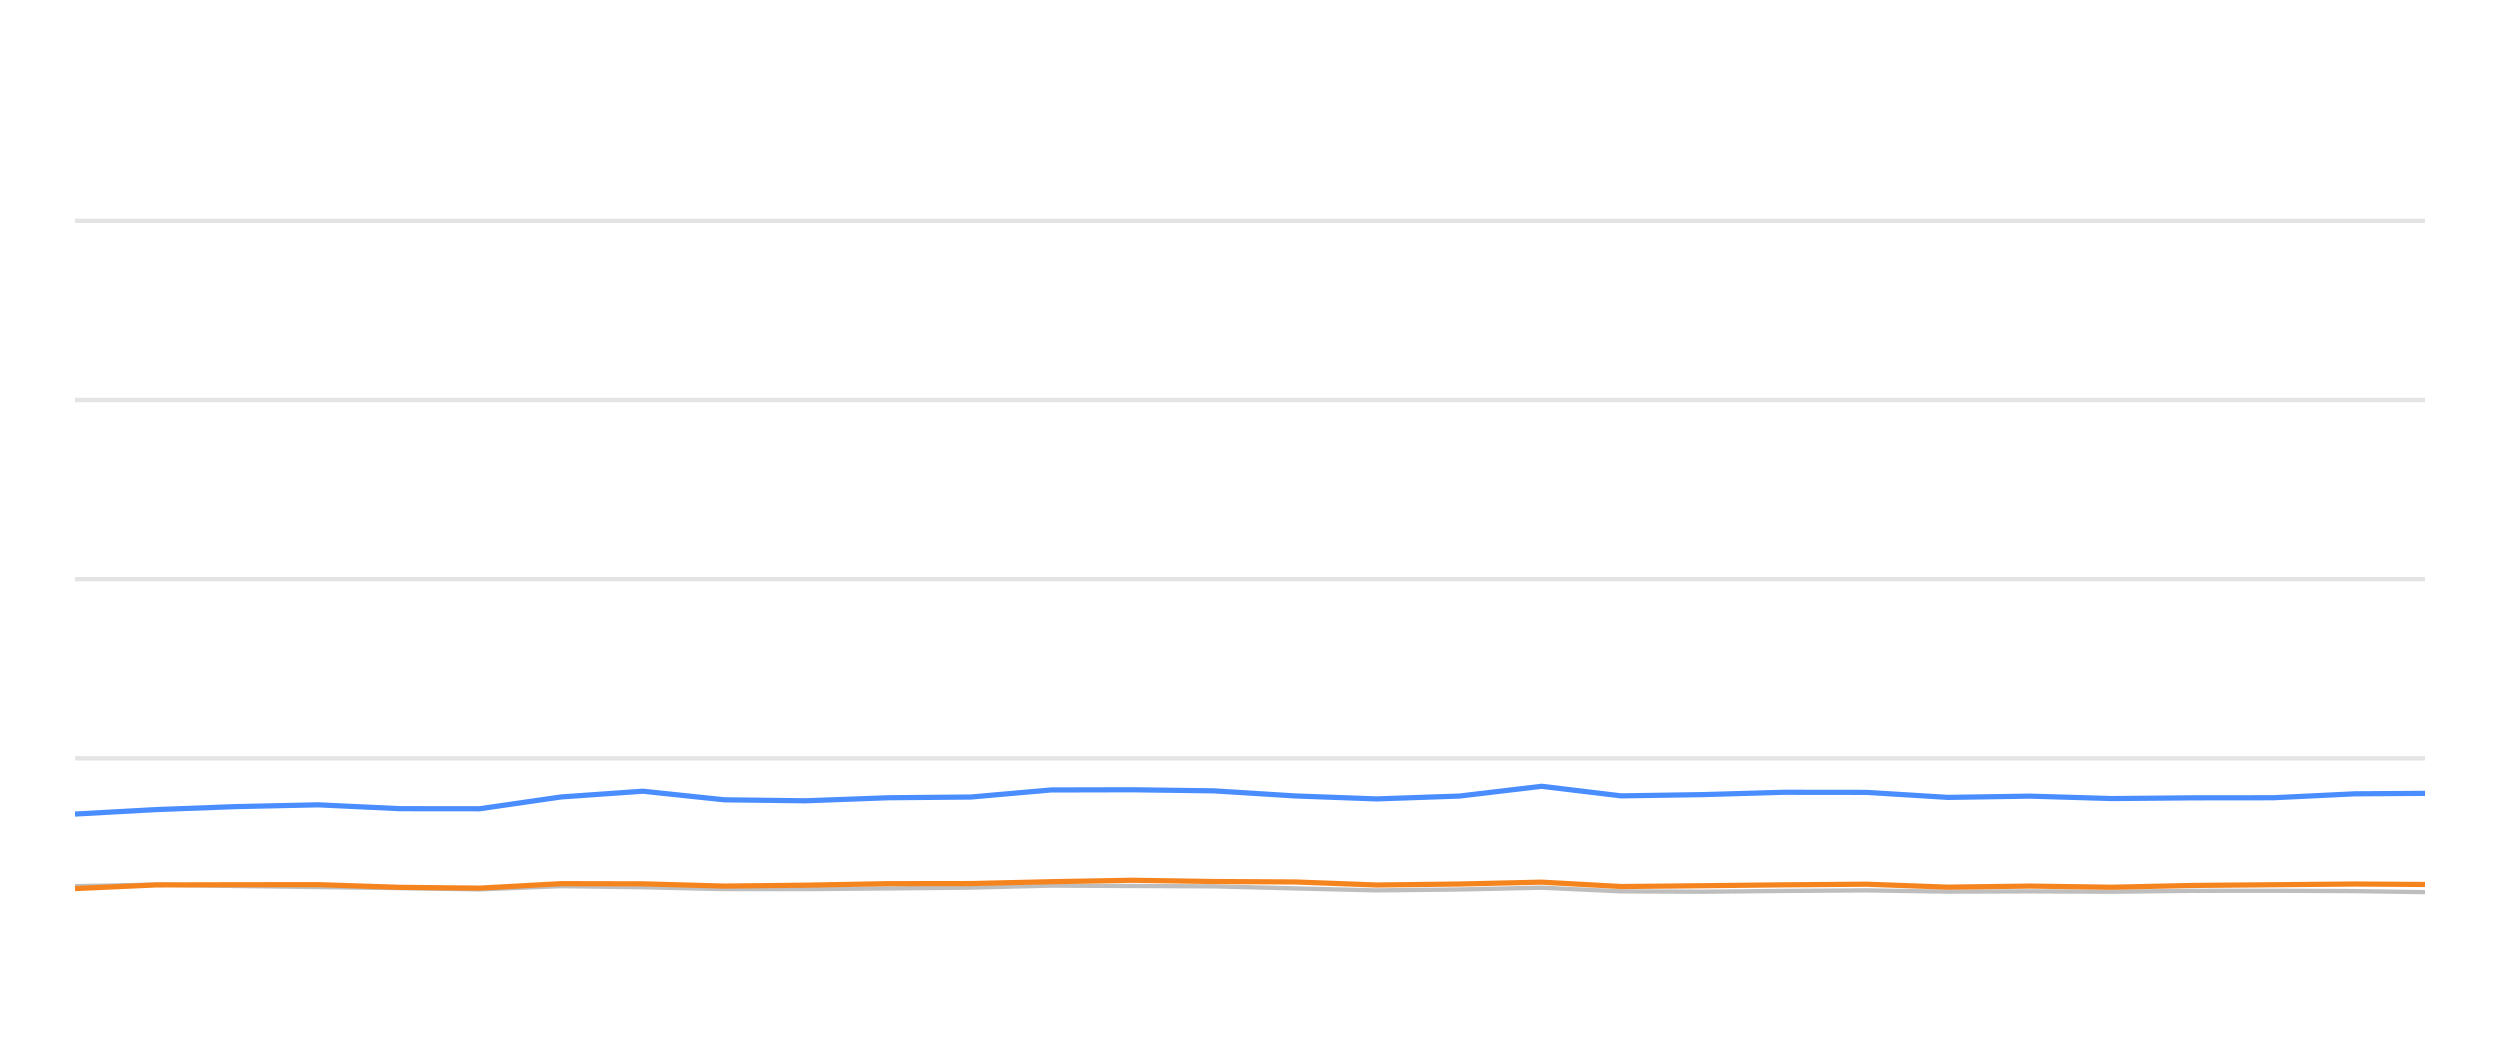
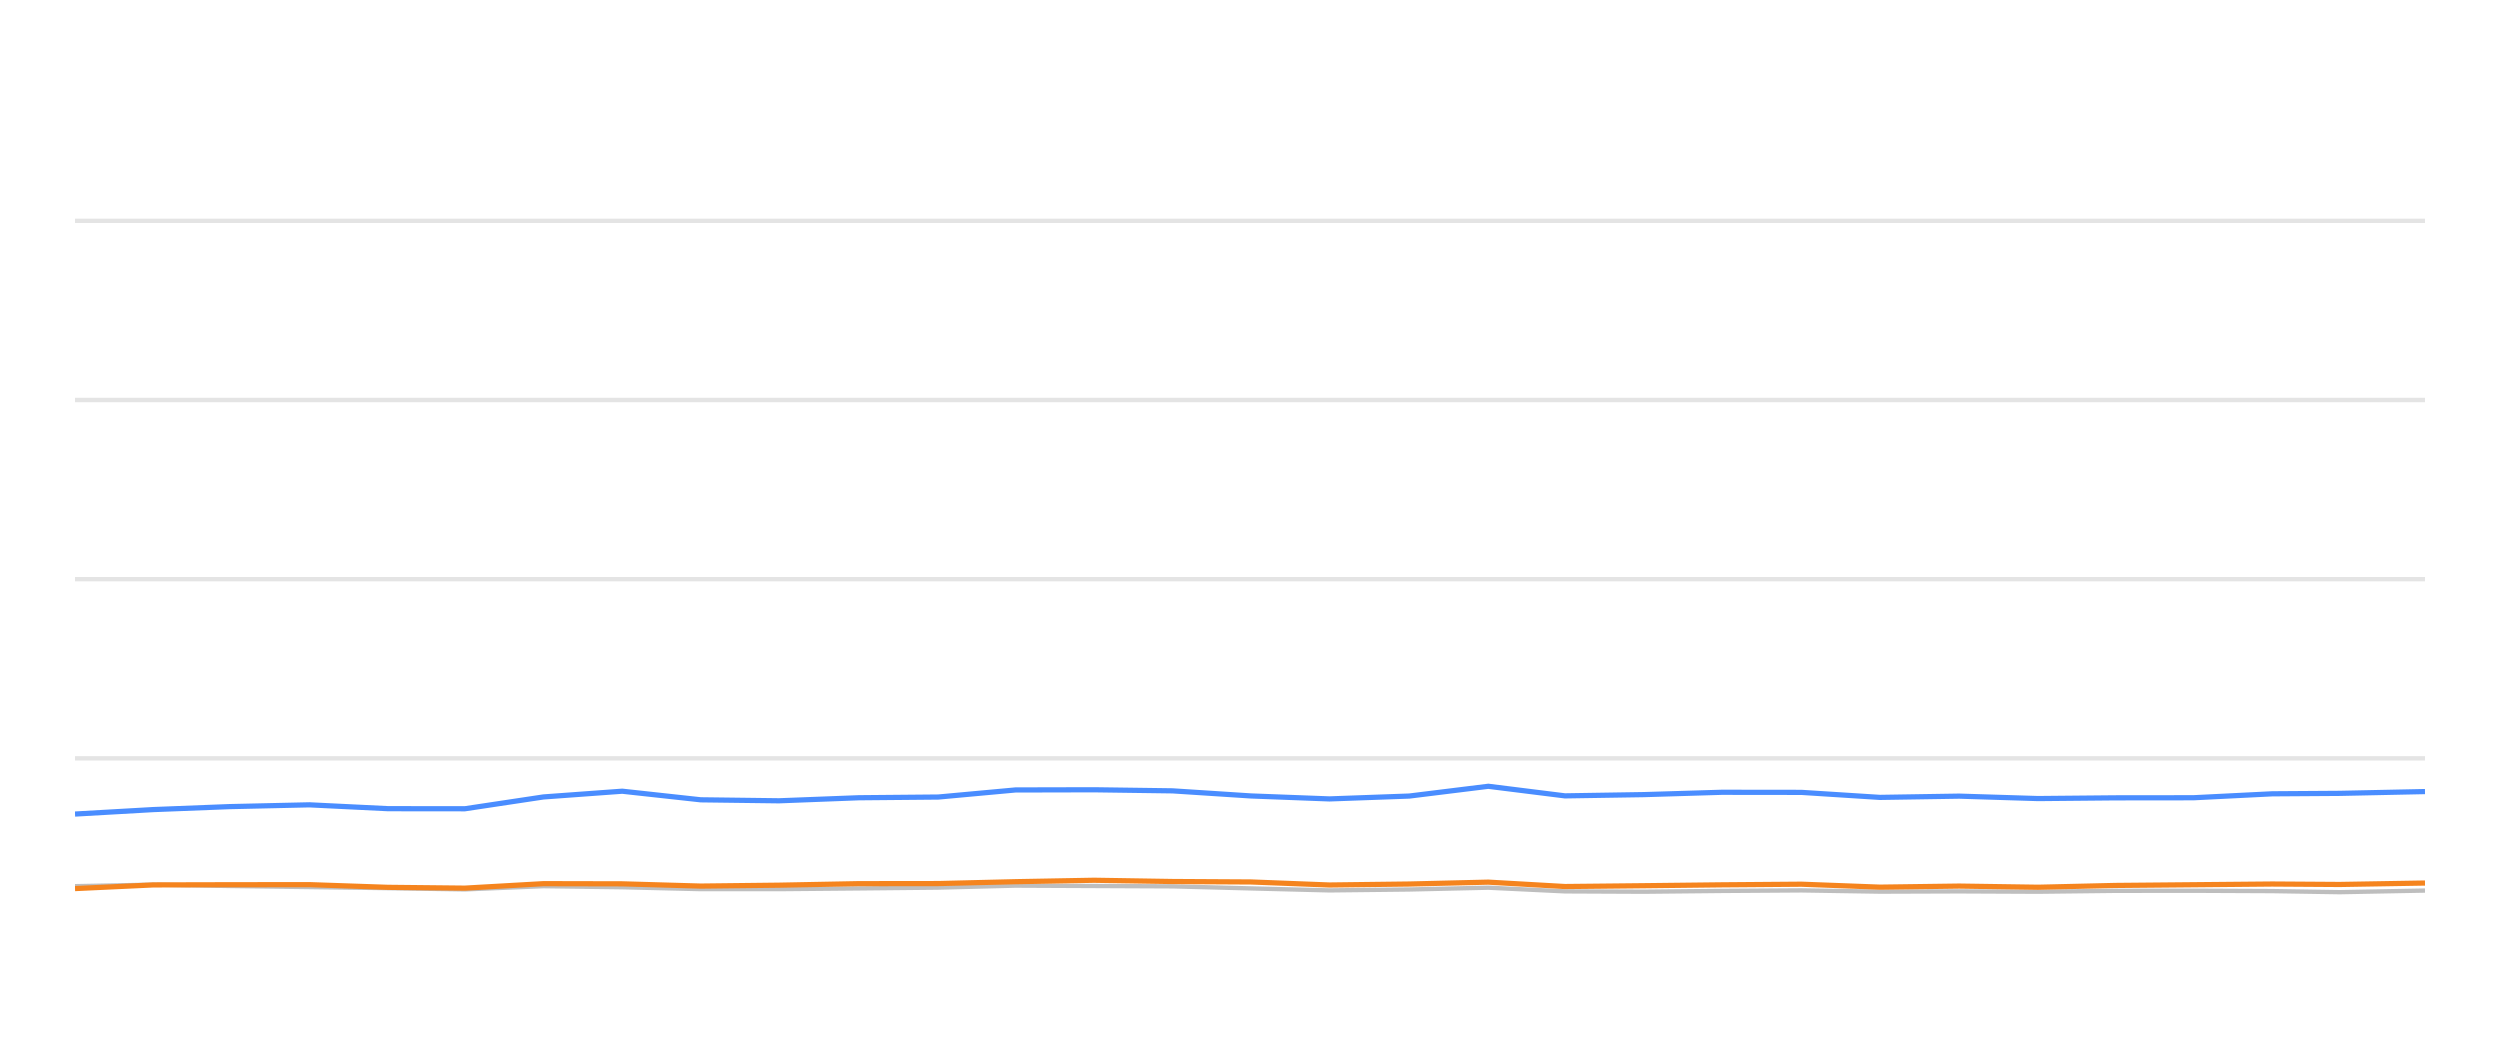
<svg xmlns="http://www.w3.org/2000/svg" width="288pt" height="120pt" viewBox="0 0 288 120" version="1.1">
  <defs>
    <style type="text/css">*{stroke-linejoin: round; stroke-linecap: butt}</style>
  </defs>
  <g id="figure_1">
    <g id="patch_1">
      <path d="M 0 120  L 288 120  L 288 0  L 0 0  L 0 120  z " style="fill: none; opacity: 0" />
    </g>
    <g id="axes_1">
      <g id="patch_2">
        <path d="M 8.64 108  L 279.36 108  L 279.36 4.8  L 8.64 4.8  L 8.64 108  z " style="fill: none" />
      </g>
      <g id="matplotlib.axis_1" />
      <g id="matplotlib.axis_2" />
      <g id="line2d_1">
-         <path d="M 8.64 87.36  L 279.36 87.36  " clip-path="url(#pfcff318596)" style="fill: none; stroke: #b2b2b2; stroke-opacity: 0.35; stroke-width: 0.5; stroke-linecap: square" />
+         <path d="M 8.64 87.36  L 279.36 87.36  " clip-path="url(#p7c97849294)" style="fill: none; stroke: #b2b2b2; stroke-opacity: 0.35; stroke-width: 0.5; stroke-linecap: square" />
      </g>
      <g id="line2d_2">
-         <path d="M 8.64 66.72  L 279.36 66.72  " clip-path="url(#pfcff318596)" style="fill: none; stroke: #b2b2b2; stroke-opacity: 0.35; stroke-width: 0.5; stroke-linecap: square" />
+         <path d="M 8.64 66.72  L 279.36 66.72  " clip-path="url(#p7c97849294)" style="fill: none; stroke: #b2b2b2; stroke-opacity: 0.35; stroke-width: 0.5; stroke-linecap: square" />
      </g>
      <g id="line2d_3">
-         <path d="M 8.64 46.08  L 279.36 46.08  " clip-path="url(#pfcff318596)" style="fill: none; stroke: #b2b2b2; stroke-opacity: 0.35; stroke-width: 0.5; stroke-linecap: square" />
+         <path d="M 8.64 46.08  L 279.36 46.08  " clip-path="url(#p7c97849294)" style="fill: none; stroke: #b2b2b2; stroke-opacity: 0.35; stroke-width: 0.5; stroke-linecap: square" />
      </g>
      <g id="line2d_4">
-         <path d="M 8.64 25.44  L 279.36 25.44  " clip-path="url(#pfcff318596)" style="fill: none; stroke: #b2b2b2; stroke-opacity: 0.35; stroke-width: 0.5; stroke-linecap: square" />
+         <path d="M 8.64 25.44  L 279.36 25.44  " clip-path="url(#p7c97849294)" style="fill: none; stroke: #b2b2b2; stroke-opacity: 0.35; stroke-width: 0.5; stroke-linecap: square" />
      </g>
      <g id="line2d_5">
-         <path d="M 8.64 102.087  L 18.011 101.911  L 27.125 102.066  L 36.658 102.19  L 46.07 102.314  L 55.245 102.458  L 64.639 102.087  L 74.054 102.21  L 83.448 102.427  L 92.793 102.427  L 102.326 102.345  L 111.846 102.252  L 121.066 102.025  L 130.465 102.066  L 139.843 102.107  L 149.23 102.345  L 158.597 102.572  L 168.143 102.468  L 177.59 102.262  L 186.756 102.685  L 196.172 102.726  L 205.498 102.634  L 215.021 102.572  L 224.41 102.716  L 233.88 102.685  L 243.316 102.726  L 252.515 102.623  L 261.875 102.613  L 271.299 102.654  L 279.36 102.778  " clip-path="url(#pfcff318596)" style="fill: none; stroke: #bebebe; stroke-width: 0.5; stroke-linecap: round" />
+         <path d="M 8.64 102.087  L 17.67 101.911  L 26.454 102.066  L 35.64 102.19  L 44.71 102.314  L 53.552 102.458  L 62.605 102.087  L 71.678 102.21  L 80.73 102.427  L 89.736 102.427  L 98.923 102.345  L 108.096 102.252  L 116.982 102.025  L 126.039 102.066  L 135.076 102.107  L 144.123 102.345  L 153.15 102.572  L 162.349 102.468  L 171.452 102.262  L 180.285 102.685  L 189.36 102.726  L 198.347 102.634  L 207.524 102.572  L 216.571 102.716  L 225.697 102.685  L 234.791 102.726  L 243.655 102.623  L 252.675 102.613  L 261.757 102.654  L 269.525 102.778  L 279.36 102.592  " clip-path="url(#p7c97849294)" style="fill: none; stroke: #bebebe; stroke-width: 0.5; stroke-linecap: round" />
      </g>
      <g id="line2d_6">
-         <path d="M 8.64 93.779  L 18.011 93.263  L 27.125 92.922  L 36.658 92.716  L 46.07 93.16  L 55.245 93.17  L 64.639 91.808  L 74.054 91.147  L 83.448 92.138  L 92.793 92.252  L 102.326 91.901  L 111.846 91.818  L 121.066 91.003  L 130.465 90.982  L 139.843 91.106  L 149.23 91.694  L 158.597 92.035  L 168.143 91.705  L 177.59 90.58  L 186.756 91.684  L 196.172 91.54  L 205.498 91.271  L 215.021 91.282  L 224.41 91.86  L 233.88 91.715  L 243.316 91.994  L 252.515 91.911  L 261.875 91.901  L 271.299 91.447  L 279.36 91.395  " clip-path="url(#pfcff318596)" style="fill: none; stroke: #4a8dff; stroke-width: 0.6" />
+         <path d="M 8.64 93.779  L 17.67 93.263  L 26.454 92.922  L 35.64 92.716  L 44.71 93.16  L 53.552 93.17  L 62.605 91.808  L 71.678 91.147  L 80.73 92.138  L 89.736 92.252  L 98.923 91.901  L 108.096 91.818  L 116.982 91.003  L 126.039 90.982  L 135.076 91.106  L 144.123 91.694  L 153.15 92.035  L 162.349 91.705  L 171.452 90.58  L 180.285 91.684  L 189.36 91.54  L 198.347 91.271  L 207.524 91.282  L 216.571 91.86  L 225.697 91.715  L 234.791 91.994  L 243.655 91.911  L 252.675 91.901  L 261.757 91.447  L 269.525 91.395  L 279.36 91.189  " clip-path="url(#p7c97849294)" style="fill: none; stroke: #4a8dff; stroke-width: 0.6" />
      </g>
      <g id="line2d_7">
-         <path d="M 8.64 102.365  L 18.011 101.942  L 27.125 101.922  L 36.658 101.911  L 46.07 102.221  L 55.245 102.314  L 64.639 101.798  L 74.054 101.818  L 83.448 102.076  L 92.793 101.973  L 102.326 101.798  L 111.846 101.787  L 121.066 101.571  L 130.465 101.406  L 139.843 101.55  L 149.23 101.602  L 158.597 101.952  L 168.143 101.839  L 177.59 101.622  L 186.756 102.128  L 196.172 102.035  L 205.498 101.932  L 215.021 101.86  L 224.41 102.2  L 233.88 102.076  L 243.316 102.21  L 252.515 102.004  L 261.875 101.922  L 271.299 101.839  L 279.36 101.891  " clip-path="url(#pfcff318596)" style="fill: none; stroke: #f5841e; stroke-width: 0.6" />
+         <path d="M 8.64 102.365  L 17.67 101.942  L 26.454 101.922  L 35.64 101.911  L 44.71 102.221  L 53.552 102.314  L 62.605 101.798  L 71.678 101.818  L 80.73 102.076  L 89.736 101.973  L 98.923 101.798  L 108.096 101.787  L 116.982 101.571  L 126.039 101.406  L 135.076 101.55  L 144.123 101.602  L 153.15 101.952  L 162.349 101.839  L 171.452 101.622  L 180.285 102.128  L 189.36 102.035  L 198.347 101.932  L 207.524 101.86  L 216.571 102.2  L 225.697 102.076  L 234.791 102.21  L 243.655 102.004  L 252.675 101.922  L 261.757 101.839  L 269.525 101.891  L 279.36 101.725  " clip-path="url(#p7c97849294)" style="fill: none; stroke: #f5841e; stroke-width: 0.6" />
      </g>
    </g>
  </g>
  <defs>
-     <clipPath id="pfcff318596">
+     <clipPath id="p7c97849294">
      <rect x="8.64" y="4.8" width="270.72" height="103.2" />
    </clipPath>
  </defs>
</svg>
